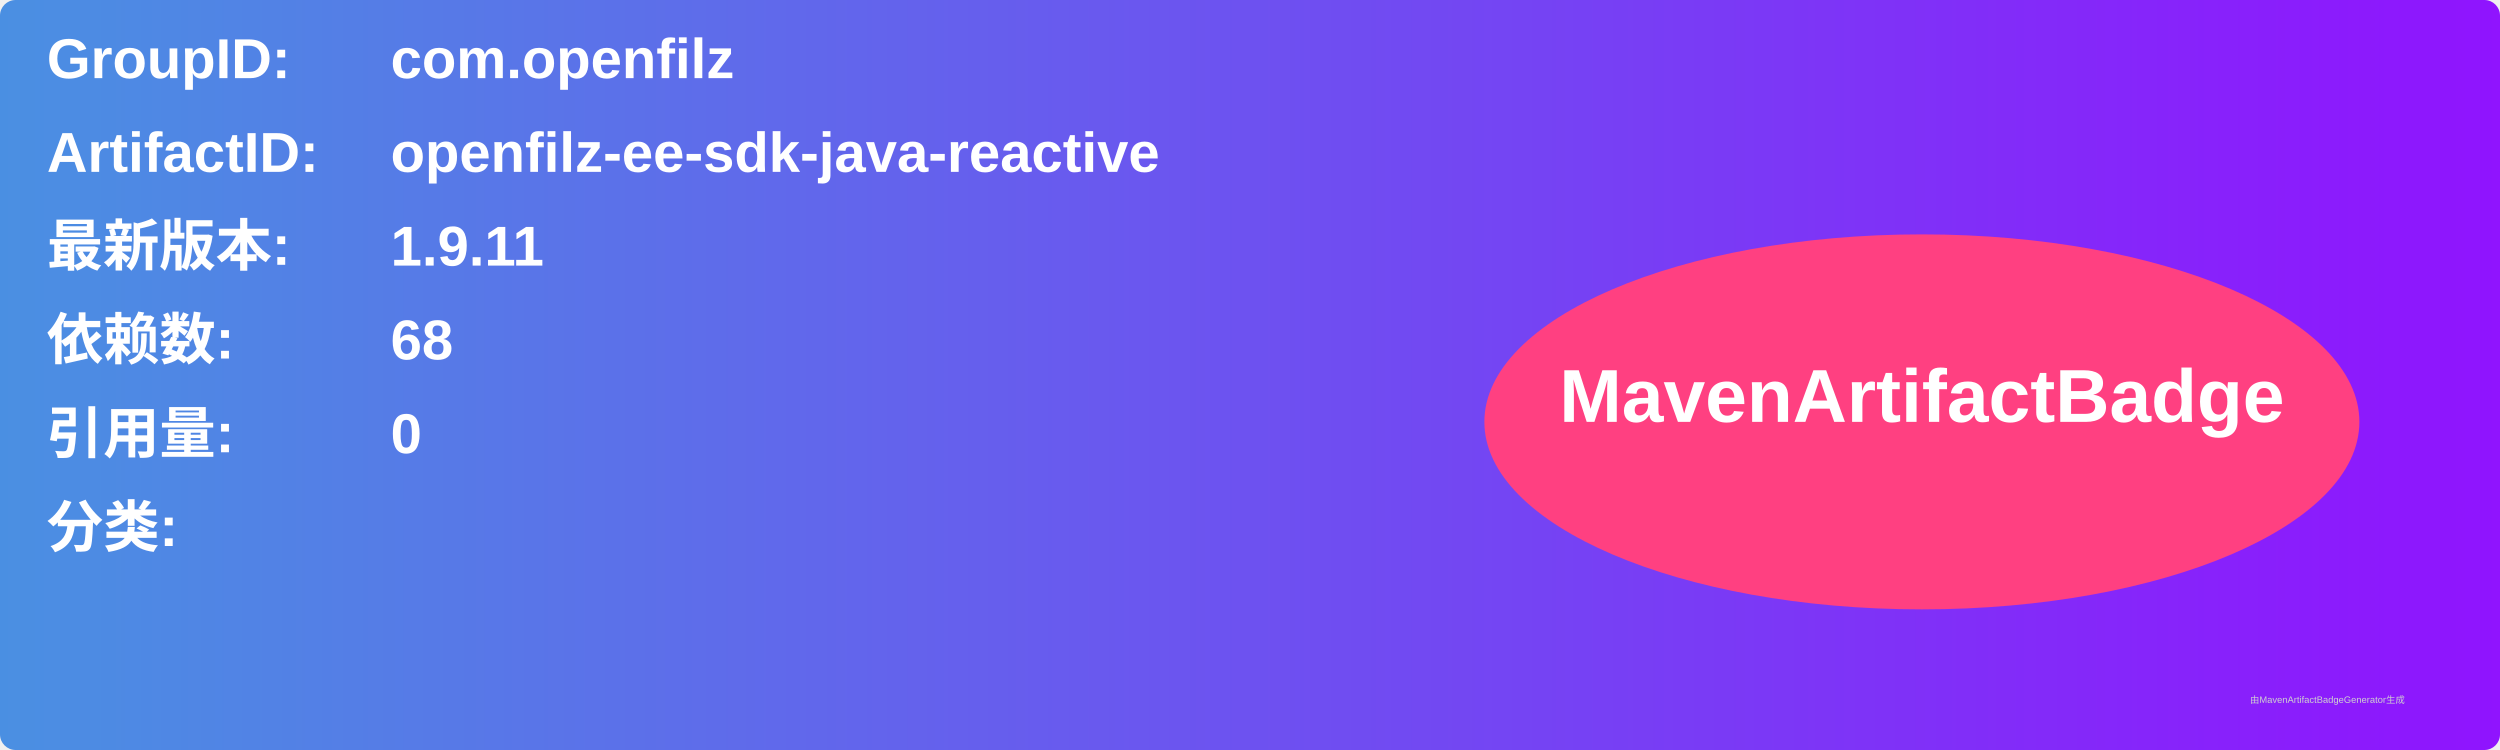
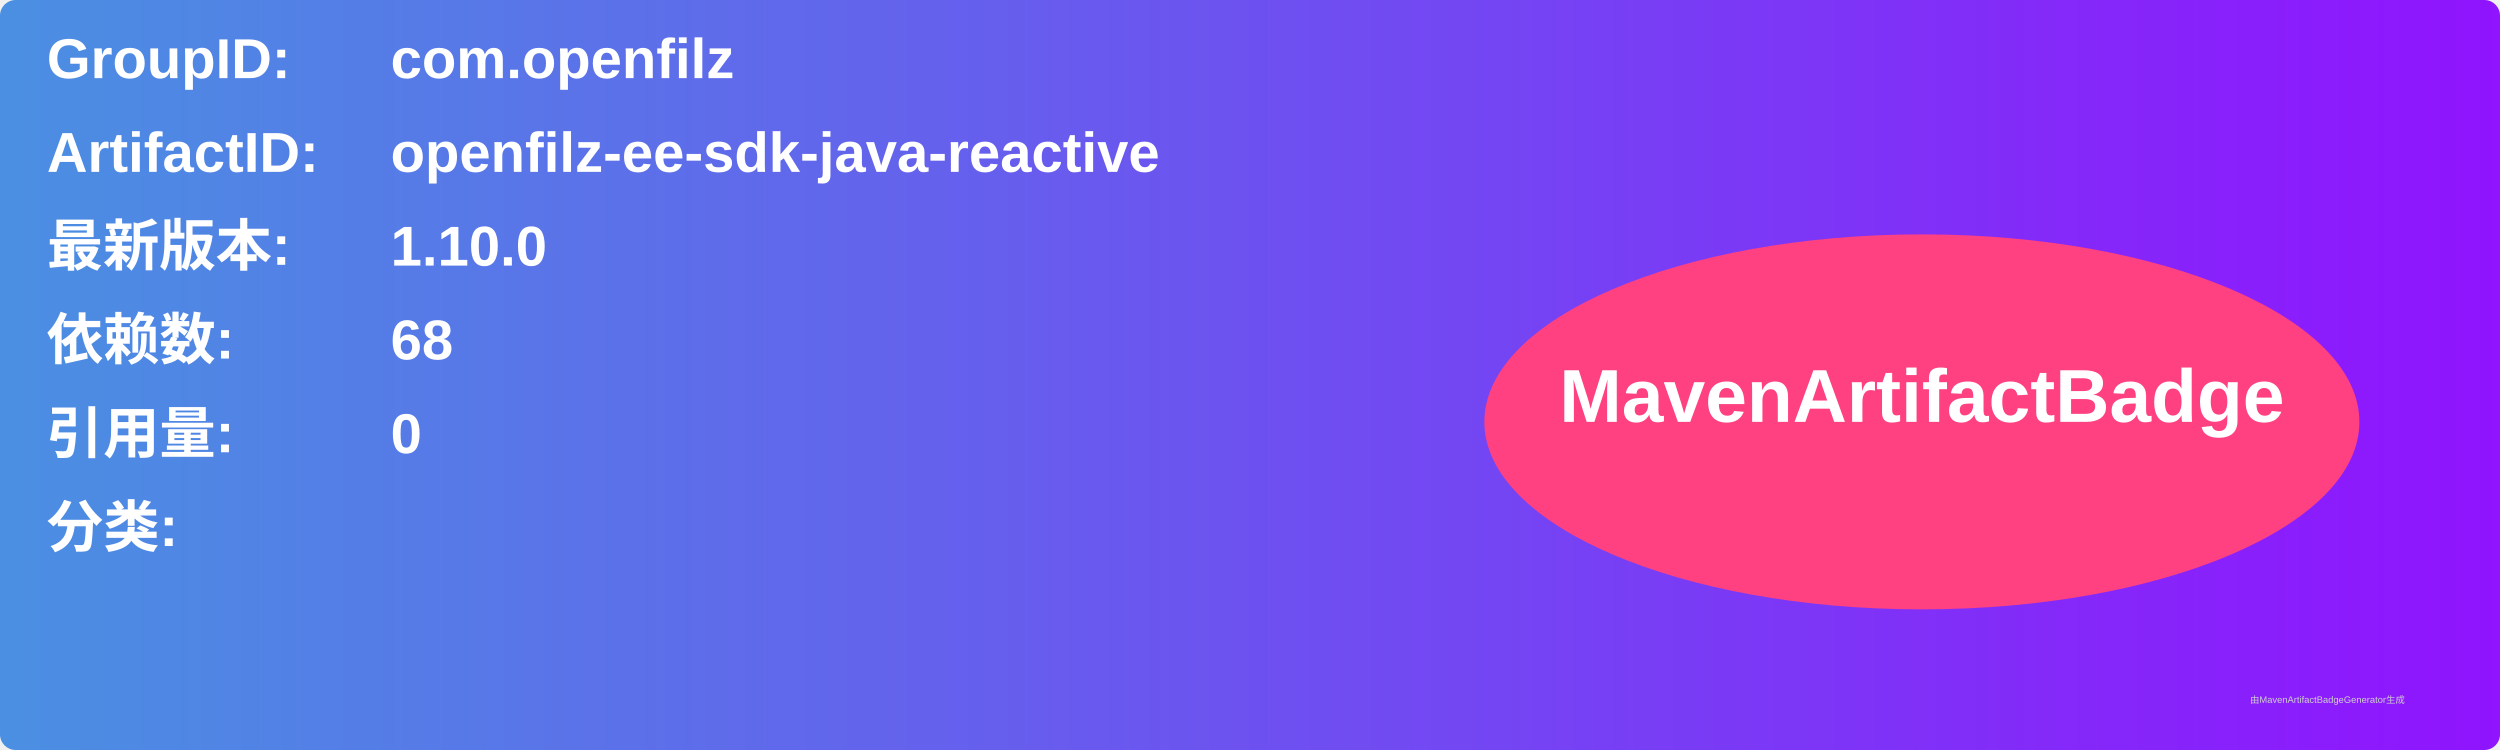
<svg xmlns="http://www.w3.org/2000/svg" width="800" height="240" viewBox="0 0 800 240">
  <linearGradient id="grad" x1="0%" y1="0%" x2="100%" y2="0%">
    <stop offset="0%" stop-color="#4a90e2" />
    <stop offset="100%" stop-color="#9013fe" />
  </linearGradient>
  <rect width="100%" height="100%" rx="5" ry="5" fill="url(#grad)" />
  <g transform="translate(15, 15)">
    <text x="0" y="10" font-family="Arial" font-size="18" fill="white" font-weight="bold" width="260">GroupID:</text>
    <text x="110" y="10" font-family="Arial" font-size="18" fill="white" font-weight="bold" width="460">com.openfilz</text>
    <text x="0" y="40" font-family="Arial" font-size="18" fill="white" font-weight="bold" width="260">ArtifactID:</text>
    <text x="110" y="40" font-family="Arial" font-size="18" fill="white" font-weight="bold" width="460">openfilz-ee-sdk-java-reactive</text>
    <text x="0" y="70" font-family="Arial" font-size="18" fill="white" font-weight="bold">最新版本:</text>
    <text x="110" y="70" font-family="Arial" font-size="18" fill="white" font-weight="bold">
-       <tspan font-weight="bold">1.9.11</tspan>
+       <tspan font-weight="bold">1.10.0</tspan>
    </text>
    <text x="0" y="100" font-family="Arial" font-size="18" fill="white" font-weight="bold">依赖数: </text>
    <text x="110" y="100" font-family="Arial" font-size="18" fill="white">
      <tspan font-weight="bold">68</tspan>
    </text>
    <text x="0" y="130" font-family="Arial" font-size="18" fill="white" font-weight="bold">引用量: </text>
    <text x="110" y="130" font-family="Arial" font-size="18" fill="white">
      <tspan font-weight="bold">0</tspan>
    </text>
    <text x="0" y="160" font-family="Arial" font-size="18" fill="white" font-weight="bold">分类:</text>
    <text x="10" y="190" font-family="Arial" font-size="10" fill="white">
      <tspan font-weight="bold" />
    </text>
    <ellipse cx="600" cy="120" rx="140" ry="60" fill="#ff4081" />
    <text x="600" y="120" text-anchor="middle" font-family="Arial" font-size="24" fill="white" font-weight="bold">MavenArtifactBadge</text>
  </g>
  <text x="720" y="225" font-family="Arial" font-size="3" fill="#d0d0d0">由MavenArtifactBadgeGenerator生成</text>
</svg>
